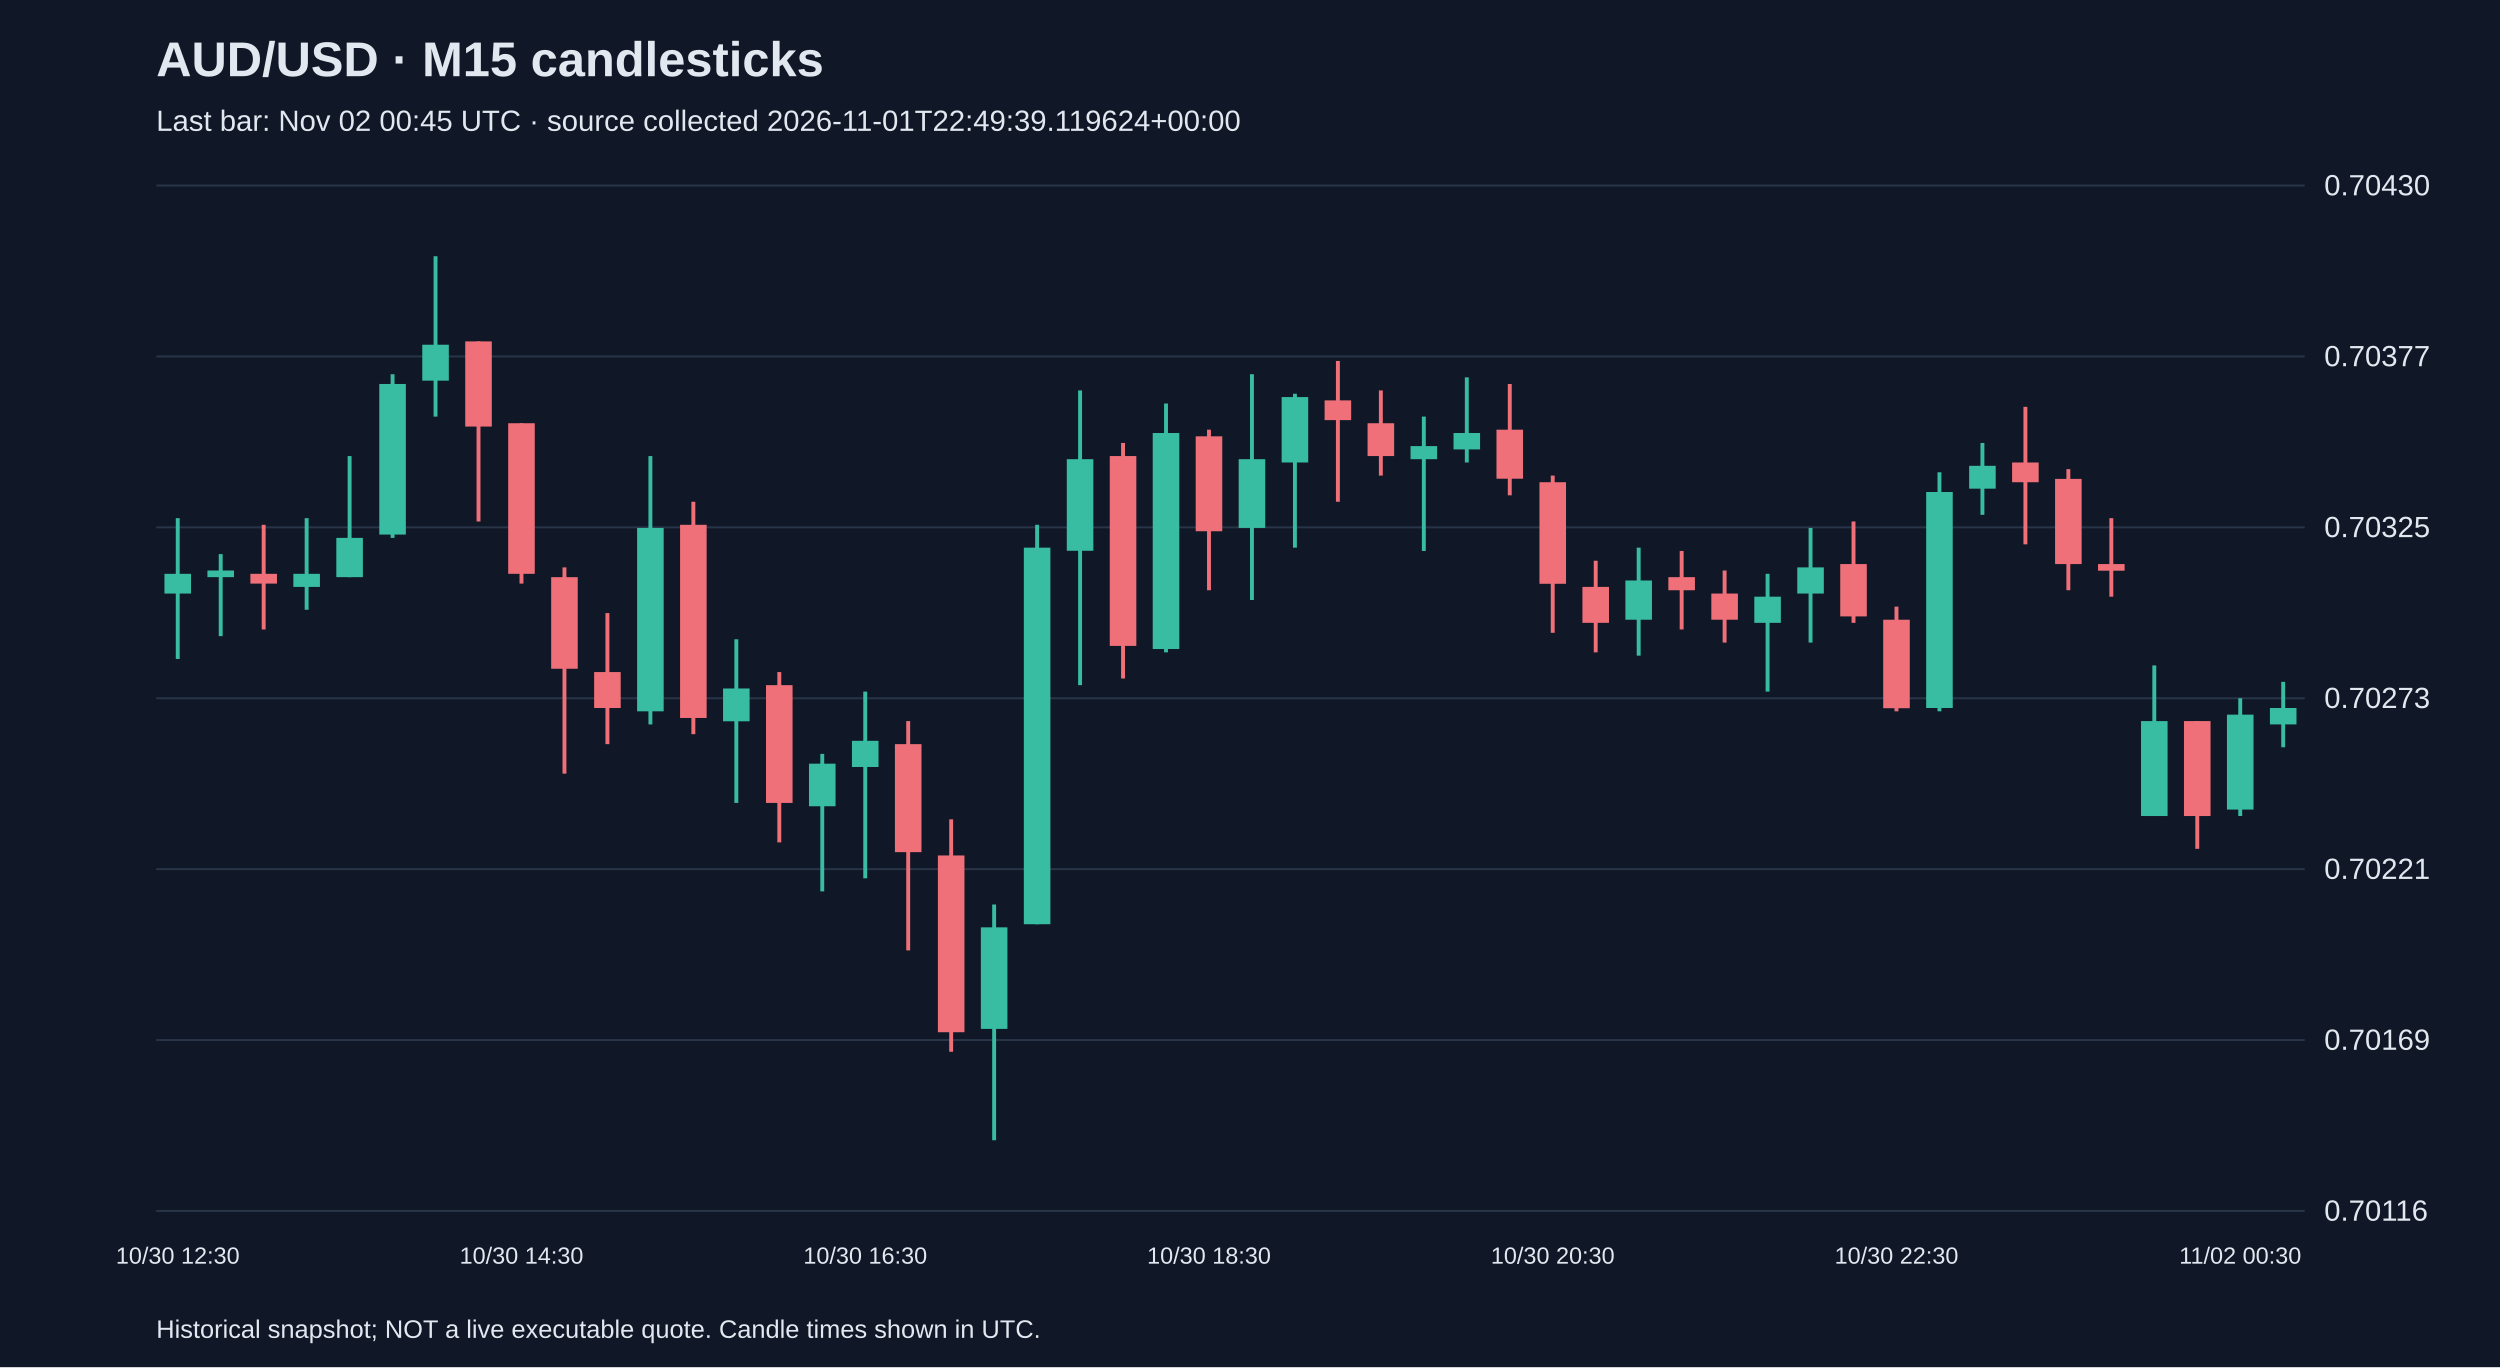
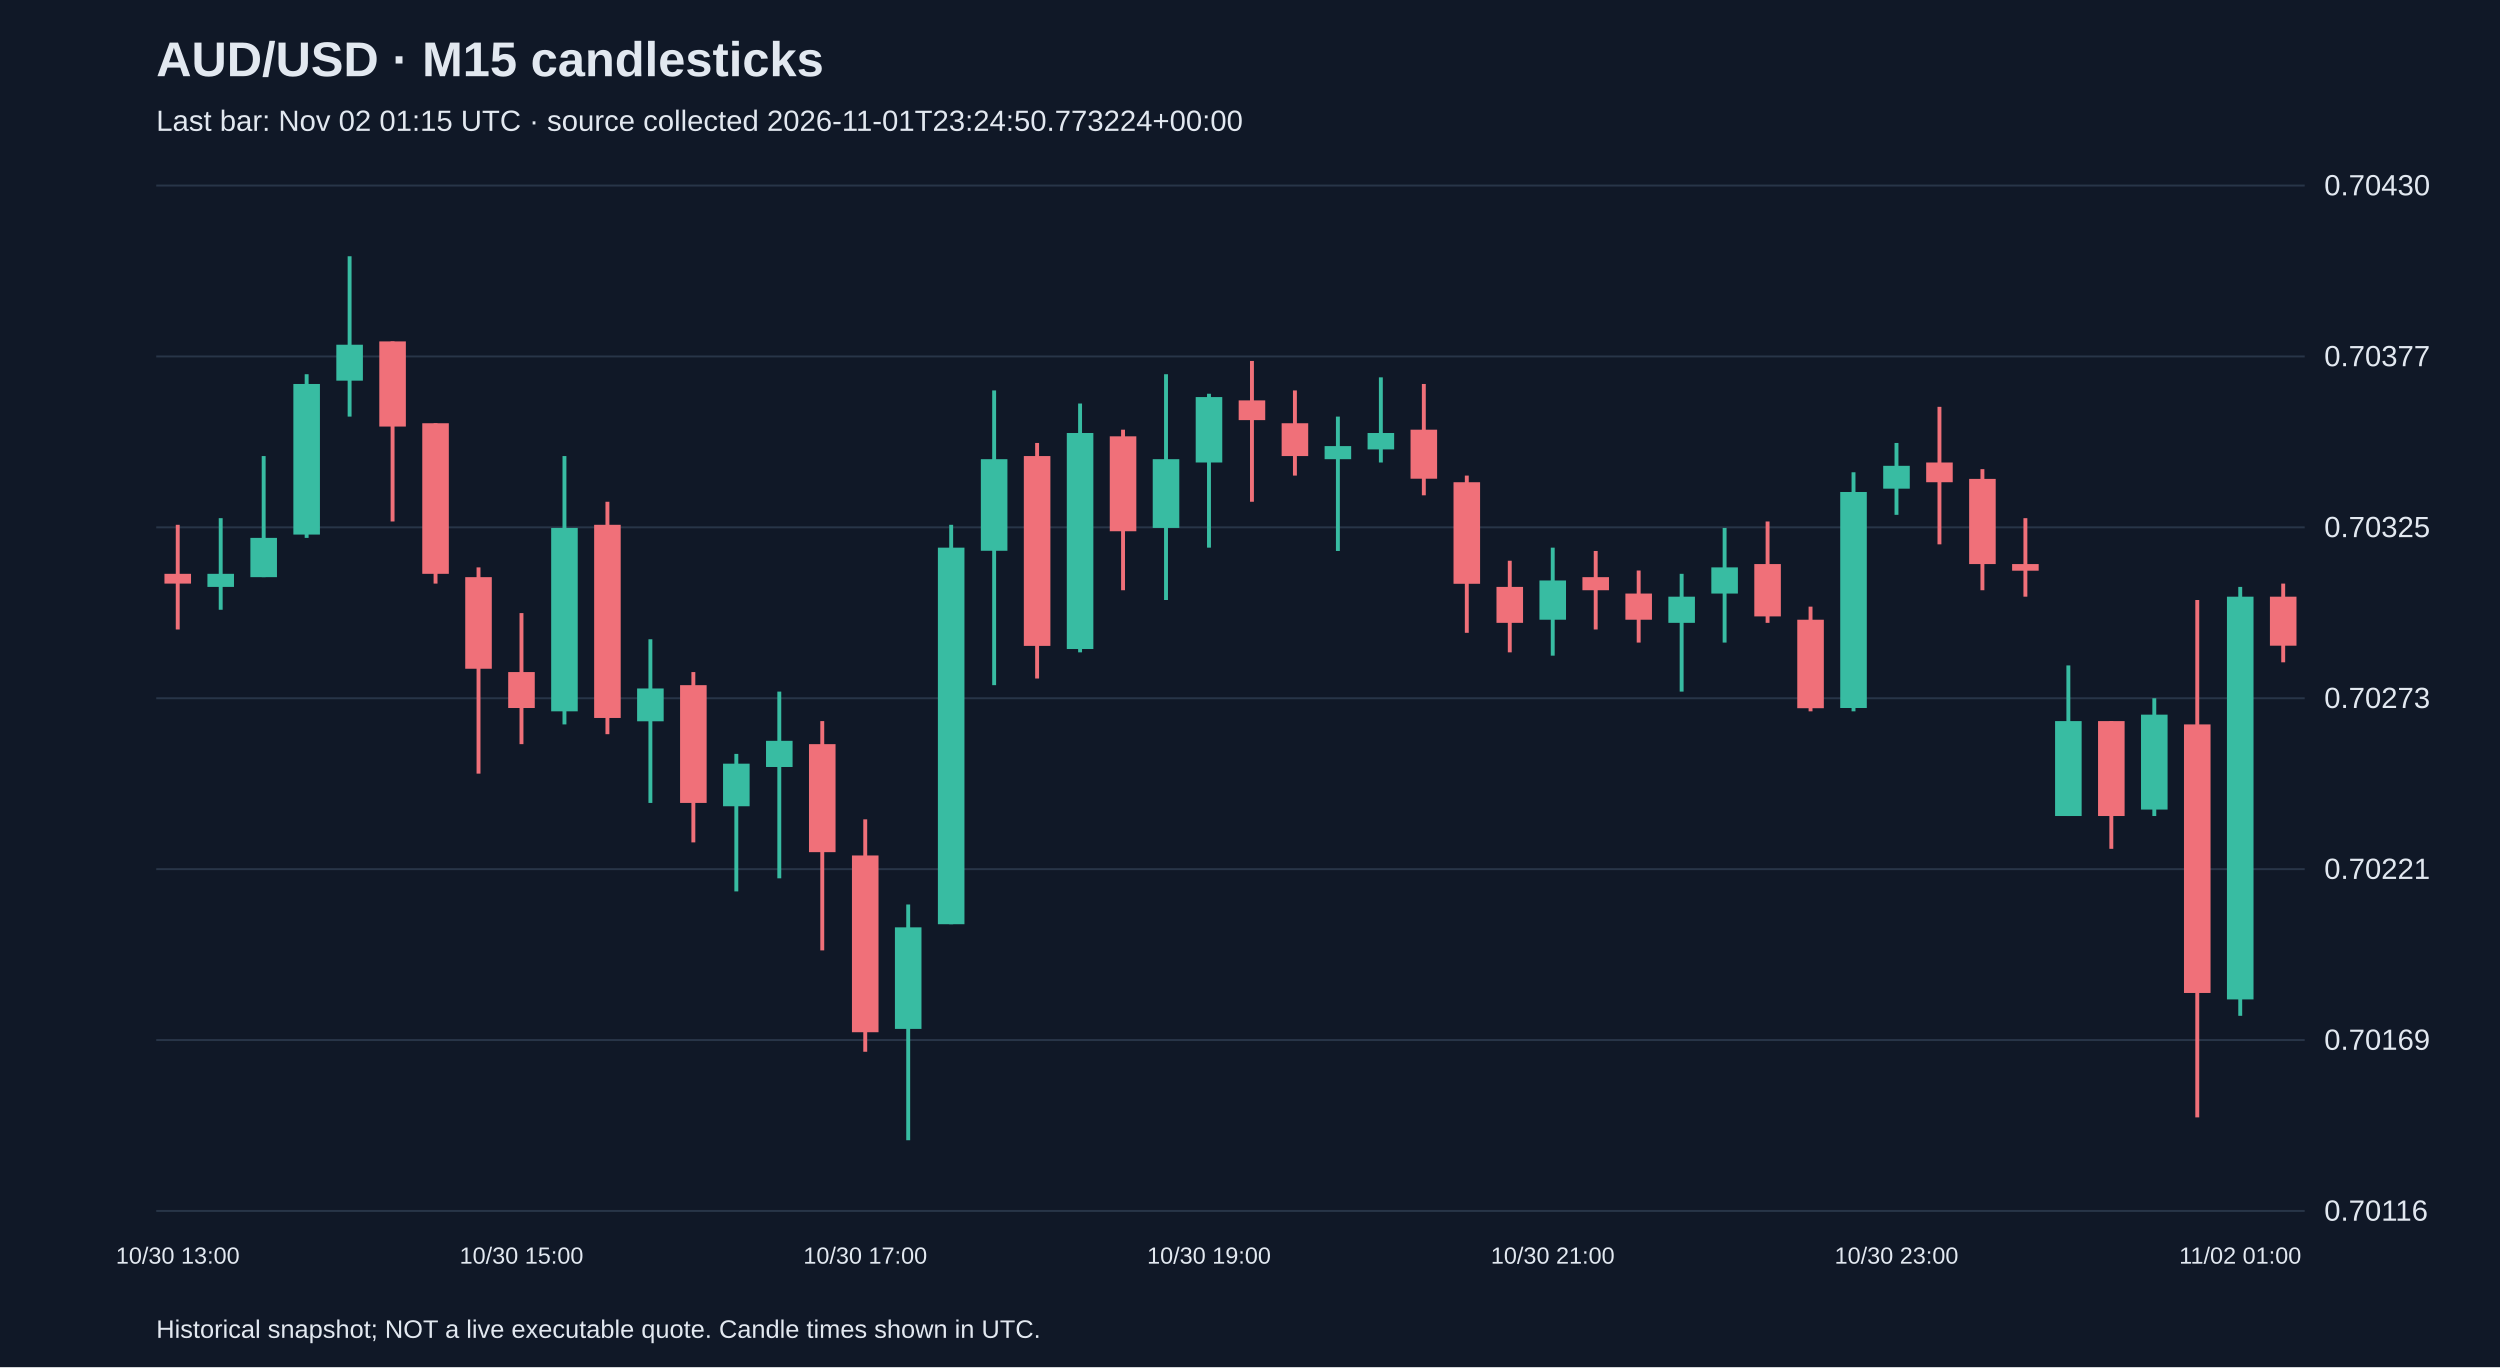
<svg xmlns="http://www.w3.org/2000/svg" viewBox="0 0 1280 700">
  <rect width="100%" height="100%" fill="#101827" />
  <style>text{font-family:Arial,sans-serif;fill:#e2e8f0}</style>
  <text x="80" y="39" font-size="25" font-weight="bold">AUD/USD · M15 candlesticks</text>
-   <text x="80" y="67" font-size="15" fill="#a6b1c5">Last bar: Nov 02 00:45 UTC · source collected 2026-11-01T22:49:39.119624+00:00</text>
+   <text x="80" y="67" font-size="15" fill="#a6b1c5">Last bar: Nov 02 01:15 UTC · source collected 2026-11-01T23:24:50.773224+00:00</text>
  <line x1="80" y1="620.0" x2="1180" y2="620.0" stroke="#283548" />
  <text x="1190" y="625.0" font-size="15">0.70116</text>
  <line x1="80" y1="532.5" x2="1180" y2="532.5" stroke="#283548" />
  <text x="1190" y="537.5" font-size="15">0.70169</text>
  <line x1="80" y1="445.0" x2="1180" y2="445.0" stroke="#283548" />
  <text x="1190" y="450.0" font-size="15">0.70221</text>
  <line x1="80" y1="357.5" x2="1180" y2="357.5" stroke="#283548" />
  <text x="1190" y="362.5" font-size="15">0.70273</text>
  <line x1="80" y1="270.0" x2="1180" y2="270.0" stroke="#283548" />
  <text x="1190" y="275.0" font-size="15">0.70325</text>
  <line x1="80" y1="182.5" x2="1180" y2="182.5" stroke="#283548" />
  <text x="1190" y="187.5" font-size="15">0.70377</text>
  <line x1="80" y1="95.0" x2="1180" y2="95.0" stroke="#283548" />
  <text x="1190" y="100.0" font-size="15">0.70430</text>
-   <line x1="91.0" y1="265.3" x2="91.0" y2="337.4" stroke="#38bca2" stroke-width="2" />
-   <rect x="84.2" y="293.8" width="13.6" height="10.1" fill="#38bca2" />
-   <text x="91.0" y="647" text-anchor="middle" font-size="12">10/30 12:30</text>
-   <line x1="113.0" y1="283.7" x2="113.0" y2="325.7" stroke="#38bca2" stroke-width="2" />
-   <rect x="106.2" y="292.1" width="13.6" height="3.4" fill="#38bca2" />
-   <line x1="135.0" y1="268.7" x2="135.0" y2="322.3" stroke="#f07079" stroke-width="2" />
-   <rect x="128.2" y="293.8" width="13.6" height="5.0" fill="#f07079" />
-   <line x1="157.0" y1="265.3" x2="157.0" y2="312.2" stroke="#38bca2" stroke-width="2" />
-   <rect x="150.2" y="293.8" width="13.6" height="6.7" fill="#38bca2" />
-   <line x1="179.0" y1="233.5" x2="179.0" y2="295.5" stroke="#38bca2" stroke-width="2" />
-   <rect x="172.2" y="275.4" width="13.6" height="20.1" fill="#38bca2" />
-   <line x1="201.0" y1="191.6" x2="201.0" y2="275.4" stroke="#38bca2" stroke-width="2" />
-   <rect x="194.2" y="196.6" width="13.6" height="77.1" fill="#38bca2" />
-   <line x1="223.0" y1="131.2" x2="223.0" y2="213.3" stroke="#38bca2" stroke-width="2" />
-   <rect x="216.2" y="176.5" width="13.6" height="18.4" fill="#38bca2" />
-   <line x1="245.0" y1="174.8" x2="245.0" y2="267.0" stroke="#f07079" stroke-width="2" />
-   <rect x="238.2" y="174.8" width="13.6" height="43.6" fill="#f07079" />
-   <line x1="267.0" y1="216.7" x2="267.0" y2="298.8" stroke="#f07079" stroke-width="2" />
-   <rect x="260.2" y="216.7" width="13.6" height="77.1" fill="#f07079" />
-   <text x="267.0" y="647" text-anchor="middle" font-size="12">10/30 14:30</text>
-   <line x1="289.0" y1="290.5" x2="289.0" y2="396.1" stroke="#f07079" stroke-width="2" />
-   <rect x="282.2" y="295.5" width="13.6" height="46.9" fill="#f07079" />
-   <line x1="311.0" y1="313.9" x2="311.0" y2="381.0" stroke="#f07079" stroke-width="2" />
-   <rect x="304.2" y="344.1" width="13.6" height="18.4" fill="#f07079" />
-   <line x1="333.0" y1="233.5" x2="333.0" y2="370.9" stroke="#38bca2" stroke-width="2" />
-   <rect x="326.2" y="270.3" width="13.6" height="93.9" fill="#38bca2" />
-   <line x1="355.0" y1="256.9" x2="355.0" y2="375.9" stroke="#f07079" stroke-width="2" />
-   <rect x="348.2" y="268.7" width="13.6" height="98.9" fill="#f07079" />
-   <line x1="377.0" y1="327.3" x2="377.0" y2="411.1" stroke="#38bca2" stroke-width="2" />
-   <rect x="370.2" y="352.5" width="13.6" height="16.8" fill="#38bca2" />
-   <line x1="399.0" y1="344.1" x2="399.0" y2="431.3" stroke="#f07079" stroke-width="2" />
-   <rect x="392.2" y="350.8" width="13.6" height="60.3" fill="#f07079" />
-   <line x1="421.0" y1="386.0" x2="421.0" y2="456.4" stroke="#38bca2" stroke-width="2" />
-   <rect x="414.2" y="391.0" width="13.6" height="21.8" fill="#38bca2" />
-   <line x1="443.0" y1="354.1" x2="443.0" y2="449.7" stroke="#38bca2" stroke-width="2" />
-   <rect x="436.2" y="379.3" width="13.6" height="13.4" fill="#38bca2" />
-   <text x="443.0" y="647" text-anchor="middle" font-size="12">10/30 16:30</text>
-   <line x1="465.0" y1="369.2" x2="465.0" y2="486.6" stroke="#f07079" stroke-width="2" />
-   <rect x="458.2" y="381.0" width="13.6" height="55.3" fill="#f07079" />
-   <line x1="487.0" y1="419.5" x2="487.0" y2="538.5" stroke="#f07079" stroke-width="2" />
-   <rect x="480.2" y="438.0" width="13.6" height="90.5" fill="#f07079" />
-   <line x1="509.0" y1="463.1" x2="509.0" y2="583.8" stroke="#38bca2" stroke-width="2" />
-   <rect x="502.2" y="474.8" width="13.6" height="52.0" fill="#38bca2" />
-   <line x1="531.0" y1="268.7" x2="531.0" y2="473.2" stroke="#38bca2" stroke-width="2" />
-   <rect x="524.2" y="280.4" width="13.6" height="192.8" fill="#38bca2" />
-   <line x1="553.0" y1="199.9" x2="553.0" y2="350.8" stroke="#38bca2" stroke-width="2" />
-   <rect x="546.2" y="235.1" width="13.6" height="46.9" fill="#38bca2" />
-   <line x1="575.0" y1="226.8" x2="575.0" y2="347.4" stroke="#f07079" stroke-width="2" />
-   <rect x="568.2" y="233.5" width="13.6" height="97.2" fill="#f07079" />
-   <line x1="597.0" y1="206.6" x2="597.0" y2="334.0" stroke="#38bca2" stroke-width="2" />
-   <rect x="590.2" y="221.7" width="13.6" height="110.6" fill="#38bca2" />
-   <line x1="619.0" y1="220.0" x2="619.0" y2="302.2" stroke="#f07079" stroke-width="2" />
-   <rect x="612.2" y="223.4" width="13.6" height="48.6" fill="#f07079" />
-   <text x="619.0" y="647" text-anchor="middle" font-size="12">10/30 18:30</text>
-   <line x1="641.0" y1="191.6" x2="641.0" y2="307.2" stroke="#38bca2" stroke-width="2" />
-   <rect x="634.2" y="235.1" width="13.6" height="35.2" fill="#38bca2" />
-   <line x1="663.0" y1="201.6" x2="663.0" y2="280.4" stroke="#38bca2" stroke-width="2" />
-   <rect x="656.2" y="203.3" width="13.6" height="33.5" fill="#38bca2" />
-   <line x1="685.0" y1="184.8" x2="685.0" y2="256.9" stroke="#f07079" stroke-width="2" />
-   <rect x="678.2" y="205.0" width="13.6" height="10.1" fill="#f07079" />
-   <line x1="707.0" y1="199.9" x2="707.0" y2="243.5" stroke="#f07079" stroke-width="2" />
-   <rect x="700.2" y="216.7" width="13.6" height="16.8" fill="#f07079" />
-   <line x1="729.0" y1="213.3" x2="729.0" y2="282.1" stroke="#38bca2" stroke-width="2" />
-   <rect x="722.2" y="228.4" width="13.6" height="6.7" fill="#38bca2" />
-   <line x1="751.0" y1="193.2" x2="751.0" y2="236.8" stroke="#38bca2" stroke-width="2" />
-   <rect x="744.2" y="221.7" width="13.6" height="8.4" fill="#38bca2" />
-   <line x1="773.0" y1="196.6" x2="773.0" y2="253.6" stroke="#f07079" stroke-width="2" />
-   <rect x="766.2" y="220.0" width="13.6" height="25.1" fill="#f07079" />
-   <line x1="795.0" y1="243.5" x2="795.0" y2="324.0" stroke="#f07079" stroke-width="2" />
-   <rect x="788.2" y="246.9" width="13.6" height="52.0" fill="#f07079" />
-   <text x="795.0" y="647" text-anchor="middle" font-size="12">10/30 20:30</text>
-   <line x1="817.0" y1="287.1" x2="817.0" y2="334.0" stroke="#f07079" stroke-width="2" />
-   <rect x="810.2" y="300.5" width="13.6" height="18.4" fill="#f07079" />
-   <line x1="839.0" y1="280.4" x2="839.0" y2="335.7" stroke="#38bca2" stroke-width="2" />
-   <rect x="832.2" y="297.2" width="13.6" height="20.1" fill="#38bca2" />
-   <line x1="861.0" y1="282.1" x2="861.0" y2="322.3" stroke="#f07079" stroke-width="2" />
-   <rect x="854.2" y="295.5" width="13.6" height="6.7" fill="#f07079" />
-   <line x1="883.0" y1="292.1" x2="883.0" y2="329.0" stroke="#f07079" stroke-width="2" />
-   <rect x="876.2" y="303.9" width="13.6" height="13.4" fill="#f07079" />
-   <line x1="905.0" y1="293.8" x2="905.0" y2="354.1" stroke="#38bca2" stroke-width="2" />
-   <rect x="898.2" y="305.5" width="13.6" height="13.4" fill="#38bca2" />
-   <line x1="927.0" y1="270.3" x2="927.0" y2="329.0" stroke="#38bca2" stroke-width="2" />
-   <rect x="920.2" y="290.5" width="13.6" height="13.4" fill="#38bca2" />
-   <line x1="949.0" y1="267.0" x2="949.0" y2="318.9" stroke="#f07079" stroke-width="2" />
-   <rect x="942.2" y="288.8" width="13.6" height="26.8" fill="#f07079" />
-   <line x1="971.0" y1="310.6" x2="971.0" y2="364.2" stroke="#f07079" stroke-width="2" />
-   <rect x="964.2" y="317.3" width="13.6" height="45.3" fill="#f07079" />
-   <text x="971.0" y="647" text-anchor="middle" font-size="12">10/30 22:30</text>
-   <line x1="993.0" y1="241.8" x2="993.0" y2="364.2" stroke="#38bca2" stroke-width="2" />
-   <rect x="986.2" y="251.9" width="13.6" height="110.6" fill="#38bca2" />
-   <line x1="1015.0" y1="226.8" x2="1015.0" y2="263.6" stroke="#38bca2" stroke-width="2" />
-   <rect x="1008.2" y="238.5" width="13.6" height="11.7" fill="#38bca2" />
-   <line x1="1037.0" y1="208.3" x2="1037.0" y2="278.7" stroke="#f07079" stroke-width="2" />
-   <rect x="1030.2" y="236.8" width="13.6" height="10.1" fill="#f07079" />
-   <line x1="1059.0" y1="240.2" x2="1059.0" y2="302.2" stroke="#f07079" stroke-width="2" />
-   <rect x="1052.2" y="245.2" width="13.6" height="43.6" fill="#f07079" />
-   <line x1="1081.0" y1="265.3" x2="1081.0" y2="305.5" stroke="#f07079" stroke-width="2" />
-   <rect x="1074.2" y="288.8" width="13.6" height="3.4" fill="#f07079" />
-   <line x1="1103.0" y1="340.7" x2="1103.0" y2="417.8" stroke="#38bca2" stroke-width="2" />
-   <rect x="1096.2" y="369.2" width="13.6" height="48.6" fill="#38bca2" />
-   <line x1="1125.0" y1="369.2" x2="1125.0" y2="434.6" stroke="#f07079" stroke-width="2" />
-   <rect x="1118.2" y="369.2" width="13.6" height="48.6" fill="#f07079" />
-   <line x1="1147.0" y1="357.5" x2="1147.0" y2="417.8" stroke="#38bca2" stroke-width="2" />
-   <rect x="1140.2" y="365.9" width="13.6" height="48.6" fill="#38bca2" />
-   <text x="1147.0" y="647" text-anchor="middle" font-size="12">11/02 00:30</text>
-   <line x1="1169.0" y1="349.1" x2="1169.0" y2="382.6" stroke="#38bca2" stroke-width="2" />
-   <rect x="1162.2" y="362.5" width="13.6" height="8.4" fill="#38bca2" />
+   <line x1="91.0" y1="268.7" x2="91.0" y2="322.3" stroke="#f07079" stroke-width="2" />
+   <rect x="84.2" y="293.8" width="13.6" height="5.0" fill="#f07079" />
+   <text x="91.0" y="647" text-anchor="middle" font-size="12">10/30 13:00</text>
+   <line x1="113.0" y1="265.3" x2="113.0" y2="312.2" stroke="#38bca2" stroke-width="2" />
+   <rect x="106.2" y="293.8" width="13.6" height="6.7" fill="#38bca2" />
+   <line x1="135.0" y1="233.5" x2="135.0" y2="295.5" stroke="#38bca2" stroke-width="2" />
+   <rect x="128.2" y="275.4" width="13.6" height="20.1" fill="#38bca2" />
+   <line x1="157.0" y1="191.6" x2="157.0" y2="275.4" stroke="#38bca2" stroke-width="2" />
+   <rect x="150.2" y="196.6" width="13.6" height="77.1" fill="#38bca2" />
+   <line x1="179.0" y1="131.2" x2="179.0" y2="213.3" stroke="#38bca2" stroke-width="2" />
+   <rect x="172.2" y="176.5" width="13.6" height="18.4" fill="#38bca2" />
+   <line x1="201.0" y1="174.8" x2="201.0" y2="267.0" stroke="#f07079" stroke-width="2" />
+   <rect x="194.2" y="174.8" width="13.6" height="43.6" fill="#f07079" />
+   <line x1="223.0" y1="216.7" x2="223.0" y2="298.8" stroke="#f07079" stroke-width="2" />
+   <rect x="216.2" y="216.7" width="13.6" height="77.1" fill="#f07079" />
+   <line x1="245.0" y1="290.5" x2="245.0" y2="396.1" stroke="#f07079" stroke-width="2" />
+   <rect x="238.2" y="295.5" width="13.6" height="46.9" fill="#f07079" />
+   <line x1="267.0" y1="313.9" x2="267.0" y2="381.0" stroke="#f07079" stroke-width="2" />
+   <rect x="260.2" y="344.1" width="13.6" height="18.4" fill="#f07079" />
+   <text x="267.0" y="647" text-anchor="middle" font-size="12">10/30 15:00</text>
+   <line x1="289.0" y1="233.5" x2="289.0" y2="370.9" stroke="#38bca2" stroke-width="2" />
+   <rect x="282.2" y="270.3" width="13.6" height="93.9" fill="#38bca2" />
+   <line x1="311.0" y1="256.9" x2="311.0" y2="375.9" stroke="#f07079" stroke-width="2" />
+   <rect x="304.2" y="268.7" width="13.6" height="98.9" fill="#f07079" />
+   <line x1="333.0" y1="327.3" x2="333.0" y2="411.1" stroke="#38bca2" stroke-width="2" />
+   <rect x="326.2" y="352.5" width="13.6" height="16.8" fill="#38bca2" />
+   <line x1="355.0" y1="344.1" x2="355.0" y2="431.3" stroke="#f07079" stroke-width="2" />
+   <rect x="348.2" y="350.8" width="13.6" height="60.3" fill="#f07079" />
+   <line x1="377.0" y1="386.0" x2="377.0" y2="456.4" stroke="#38bca2" stroke-width="2" />
+   <rect x="370.2" y="391.0" width="13.6" height="21.8" fill="#38bca2" />
+   <line x1="399.0" y1="354.1" x2="399.0" y2="449.7" stroke="#38bca2" stroke-width="2" />
+   <rect x="392.2" y="379.3" width="13.6" height="13.4" fill="#38bca2" />
+   <line x1="421.0" y1="369.2" x2="421.0" y2="486.6" stroke="#f07079" stroke-width="2" />
+   <rect x="414.2" y="381.0" width="13.6" height="55.3" fill="#f07079" />
+   <line x1="443.0" y1="419.5" x2="443.0" y2="538.5" stroke="#f07079" stroke-width="2" />
+   <rect x="436.2" y="438.0" width="13.6" height="90.5" fill="#f07079" />
+   <text x="443.0" y="647" text-anchor="middle" font-size="12">10/30 17:00</text>
+   <line x1="465.0" y1="463.1" x2="465.0" y2="583.8" stroke="#38bca2" stroke-width="2" />
+   <rect x="458.2" y="474.8" width="13.6" height="52.0" fill="#38bca2" />
+   <line x1="487.0" y1="268.7" x2="487.0" y2="473.2" stroke="#38bca2" stroke-width="2" />
+   <rect x="480.2" y="280.4" width="13.6" height="192.8" fill="#38bca2" />
+   <line x1="509.0" y1="199.9" x2="509.0" y2="350.8" stroke="#38bca2" stroke-width="2" />
+   <rect x="502.2" y="235.1" width="13.6" height="46.9" fill="#38bca2" />
+   <line x1="531.0" y1="226.8" x2="531.0" y2="347.4" stroke="#f07079" stroke-width="2" />
+   <rect x="524.2" y="233.5" width="13.6" height="97.2" fill="#f07079" />
+   <line x1="553.0" y1="206.6" x2="553.0" y2="334.0" stroke="#38bca2" stroke-width="2" />
+   <rect x="546.2" y="221.7" width="13.6" height="110.6" fill="#38bca2" />
+   <line x1="575.0" y1="220.0" x2="575.0" y2="302.2" stroke="#f07079" stroke-width="2" />
+   <rect x="568.2" y="223.4" width="13.6" height="48.6" fill="#f07079" />
+   <line x1="597.0" y1="191.6" x2="597.0" y2="307.2" stroke="#38bca2" stroke-width="2" />
+   <rect x="590.2" y="235.1" width="13.6" height="35.2" fill="#38bca2" />
+   <line x1="619.0" y1="201.6" x2="619.0" y2="280.4" stroke="#38bca2" stroke-width="2" />
+   <rect x="612.2" y="203.3" width="13.6" height="33.5" fill="#38bca2" />
+   <text x="619.0" y="647" text-anchor="middle" font-size="12">10/30 19:00</text>
+   <line x1="641.0" y1="184.8" x2="641.0" y2="256.9" stroke="#f07079" stroke-width="2" />
+   <rect x="634.2" y="205.0" width="13.6" height="10.1" fill="#f07079" />
+   <line x1="663.0" y1="199.9" x2="663.0" y2="243.5" stroke="#f07079" stroke-width="2" />
+   <rect x="656.2" y="216.7" width="13.6" height="16.8" fill="#f07079" />
+   <line x1="685.0" y1="213.3" x2="685.0" y2="282.1" stroke="#38bca2" stroke-width="2" />
+   <rect x="678.2" y="228.4" width="13.6" height="6.7" fill="#38bca2" />
+   <line x1="707.0" y1="193.2" x2="707.0" y2="236.8" stroke="#38bca2" stroke-width="2" />
+   <rect x="700.2" y="221.7" width="13.6" height="8.4" fill="#38bca2" />
+   <line x1="729.0" y1="196.6" x2="729.0" y2="253.6" stroke="#f07079" stroke-width="2" />
+   <rect x="722.2" y="220.0" width="13.6" height="25.1" fill="#f07079" />
+   <line x1="751.0" y1="243.5" x2="751.0" y2="324.0" stroke="#f07079" stroke-width="2" />
+   <rect x="744.2" y="246.9" width="13.6" height="52.0" fill="#f07079" />
+   <line x1="773.0" y1="287.1" x2="773.0" y2="334.0" stroke="#f07079" stroke-width="2" />
+   <rect x="766.2" y="300.5" width="13.6" height="18.4" fill="#f07079" />
+   <line x1="795.0" y1="280.4" x2="795.0" y2="335.7" stroke="#38bca2" stroke-width="2" />
+   <rect x="788.2" y="297.2" width="13.6" height="20.1" fill="#38bca2" />
+   <text x="795.0" y="647" text-anchor="middle" font-size="12">10/30 21:00</text>
+   <line x1="817.0" y1="282.1" x2="817.0" y2="322.3" stroke="#f07079" stroke-width="2" />
+   <rect x="810.2" y="295.5" width="13.6" height="6.7" fill="#f07079" />
+   <line x1="839.0" y1="292.1" x2="839.0" y2="329.0" stroke="#f07079" stroke-width="2" />
+   <rect x="832.2" y="303.9" width="13.6" height="13.4" fill="#f07079" />
+   <line x1="861.0" y1="293.8" x2="861.0" y2="354.1" stroke="#38bca2" stroke-width="2" />
+   <rect x="854.2" y="305.5" width="13.6" height="13.4" fill="#38bca2" />
+   <line x1="883.0" y1="270.3" x2="883.0" y2="329.0" stroke="#38bca2" stroke-width="2" />
+   <rect x="876.2" y="290.5" width="13.6" height="13.4" fill="#38bca2" />
+   <line x1="905.0" y1="267.0" x2="905.0" y2="318.9" stroke="#f07079" stroke-width="2" />
+   <rect x="898.2" y="288.8" width="13.6" height="26.8" fill="#f07079" />
+   <line x1="927.0" y1="310.6" x2="927.0" y2="364.2" stroke="#f07079" stroke-width="2" />
+   <rect x="920.2" y="317.3" width="13.6" height="45.3" fill="#f07079" />
+   <line x1="949.0" y1="241.8" x2="949.0" y2="364.2" stroke="#38bca2" stroke-width="2" />
+   <rect x="942.2" y="251.9" width="13.6" height="110.6" fill="#38bca2" />
+   <line x1="971.0" y1="226.8" x2="971.0" y2="263.6" stroke="#38bca2" stroke-width="2" />
+   <rect x="964.2" y="238.5" width="13.6" height="11.7" fill="#38bca2" />
+   <text x="971.0" y="647" text-anchor="middle" font-size="12">10/30 23:00</text>
+   <line x1="993.0" y1="208.3" x2="993.0" y2="278.7" stroke="#f07079" stroke-width="2" />
+   <rect x="986.2" y="236.8" width="13.6" height="10.1" fill="#f07079" />
+   <line x1="1015.0" y1="240.2" x2="1015.0" y2="302.2" stroke="#f07079" stroke-width="2" />
+   <rect x="1008.2" y="245.2" width="13.6" height="43.6" fill="#f07079" />
+   <line x1="1037.0" y1="265.3" x2="1037.0" y2="305.5" stroke="#f07079" stroke-width="2" />
+   <rect x="1030.2" y="288.8" width="13.6" height="3.4" fill="#f07079" />
+   <line x1="1059.0" y1="340.7" x2="1059.0" y2="417.8" stroke="#38bca2" stroke-width="2" />
+   <rect x="1052.2" y="369.2" width="13.6" height="48.6" fill="#38bca2" />
+   <line x1="1081.0" y1="369.2" x2="1081.0" y2="434.6" stroke="#f07079" stroke-width="2" />
+   <rect x="1074.2" y="369.2" width="13.6" height="48.6" fill="#f07079" />
+   <line x1="1103.0" y1="357.5" x2="1103.0" y2="417.8" stroke="#38bca2" stroke-width="2" />
+   <rect x="1096.2" y="365.9" width="13.6" height="48.6" fill="#38bca2" />
+   <line x1="1125.0" y1="307.2" x2="1125.0" y2="572.1" stroke="#f07079" stroke-width="2" />
+   <rect x="1118.2" y="370.9" width="13.6" height="137.5" fill="#f07079" />
+   <line x1="1147.0" y1="300.5" x2="1147.0" y2="520.1" stroke="#38bca2" stroke-width="2" />
+   <rect x="1140.2" y="305.5" width="13.6" height="206.2" fill="#38bca2" />
+   <text x="1147.0" y="647" text-anchor="middle" font-size="12">11/02 01:00</text>
+   <line x1="1169.0" y1="298.8" x2="1169.0" y2="339.1" stroke="#f07079" stroke-width="2" />
+   <rect x="1162.2" y="305.5" width="13.6" height="25.1" fill="#f07079" />
  <text x="80" y="685" font-size="13">Historical snapshot; NOT a live executable quote. Candle times shown in UTC.</text>
</svg>
